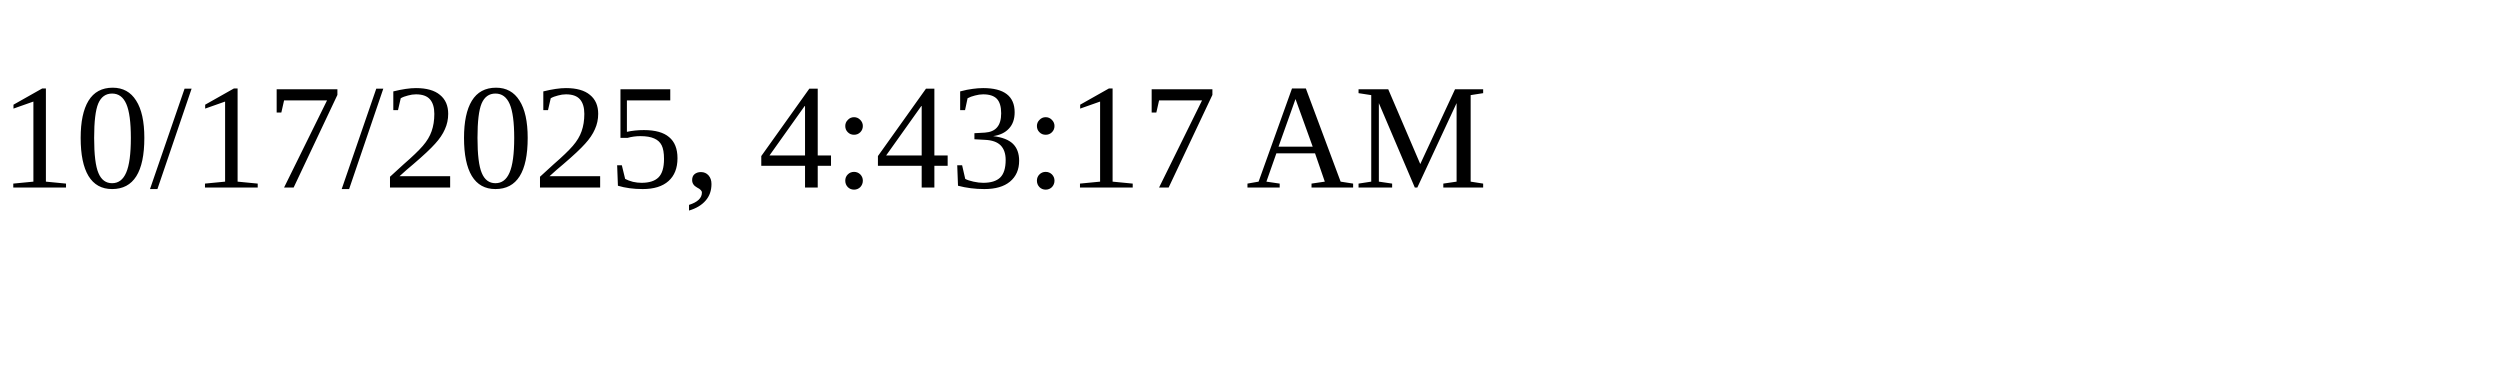
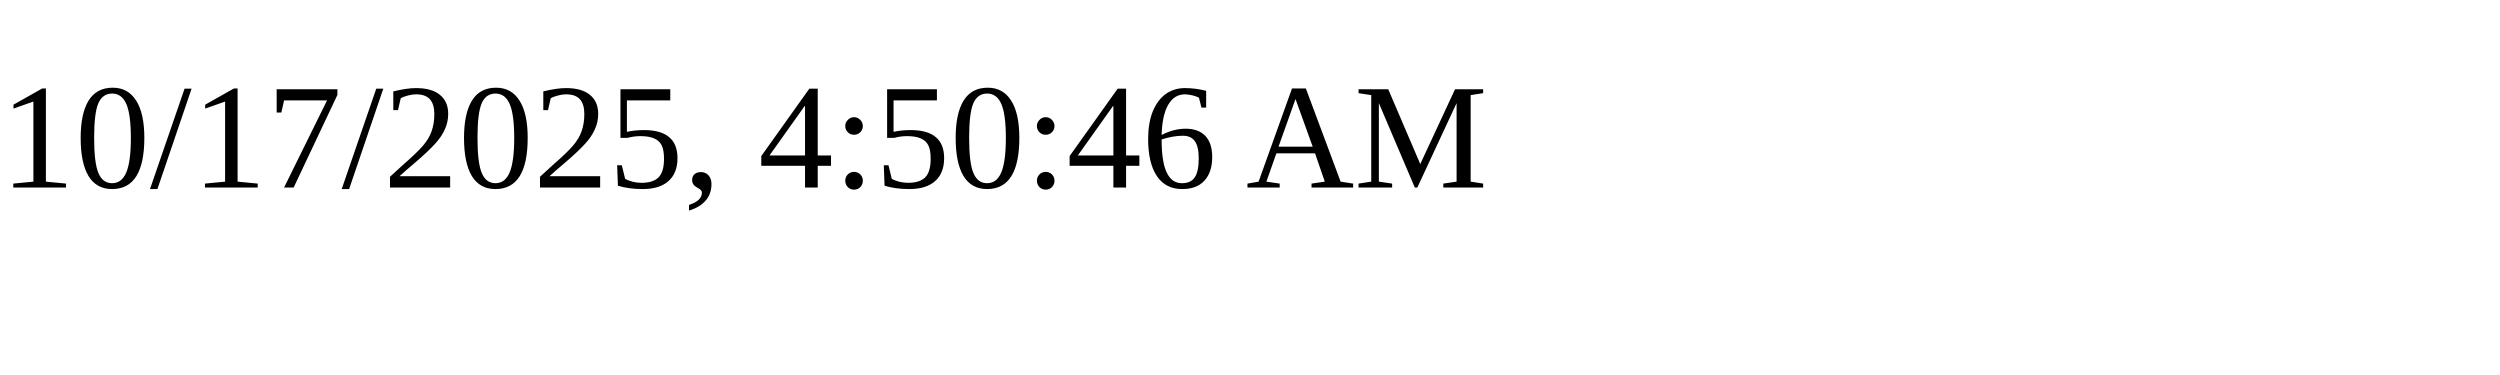
<svg xmlns="http://www.w3.org/2000/svg" height="30" width="200">
-   <text x="0" y="15">10/17/2025, 4:43:17 AM</text>
+   <text x="0" y="15">10/17/2025, 4:50:46 AM</text>
</svg>
